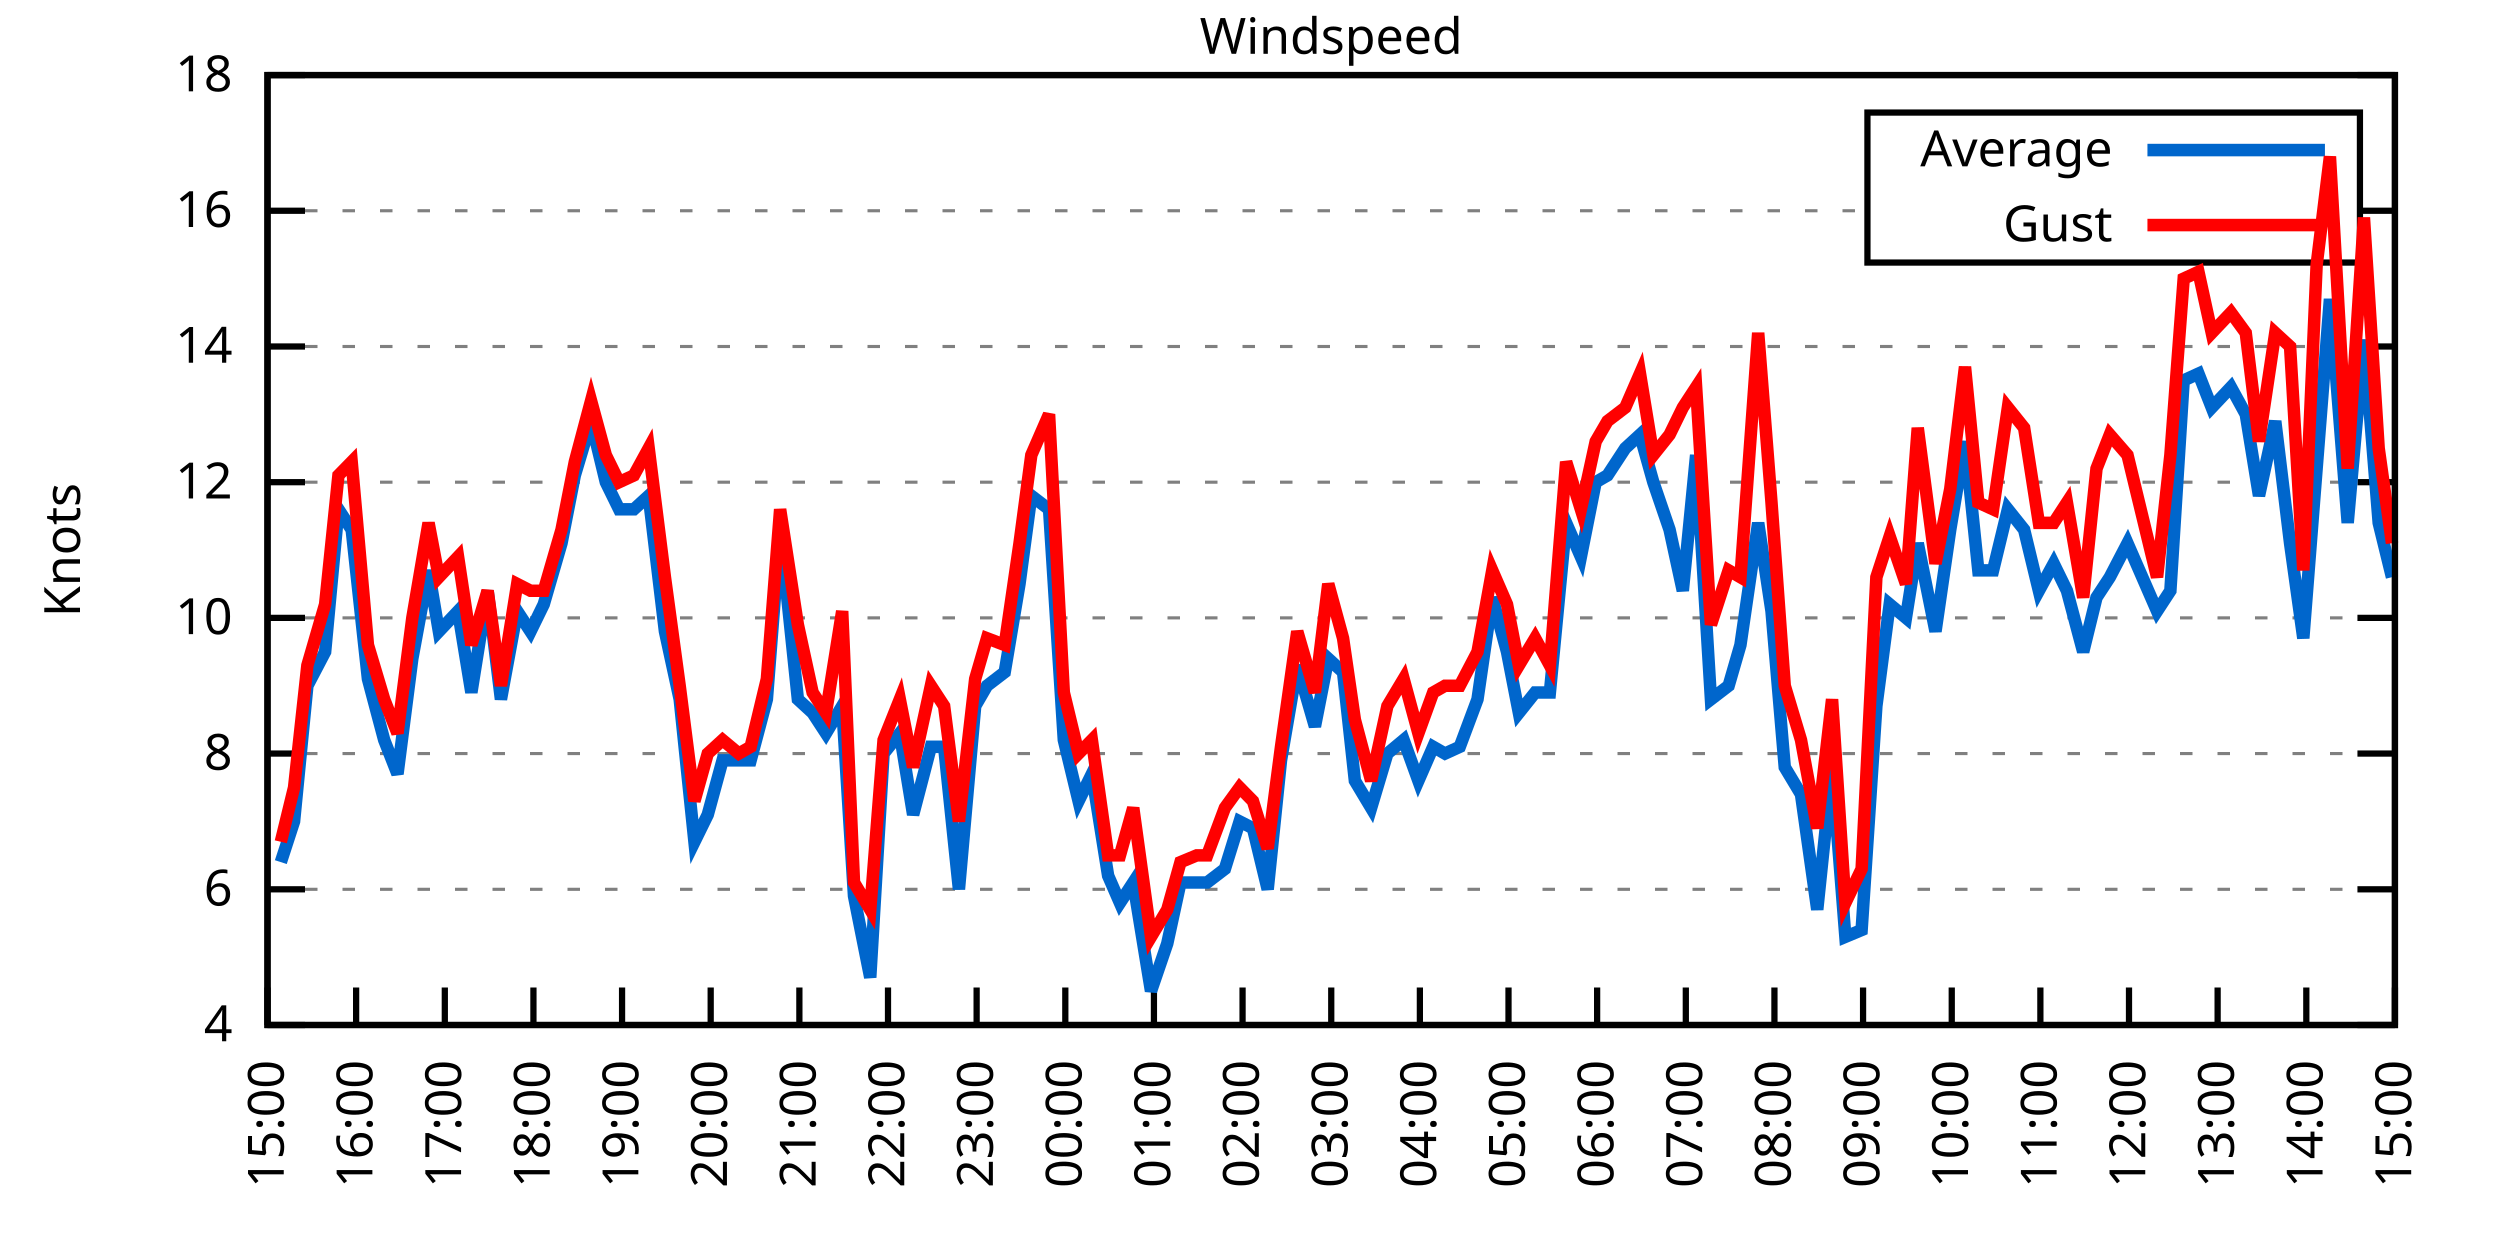
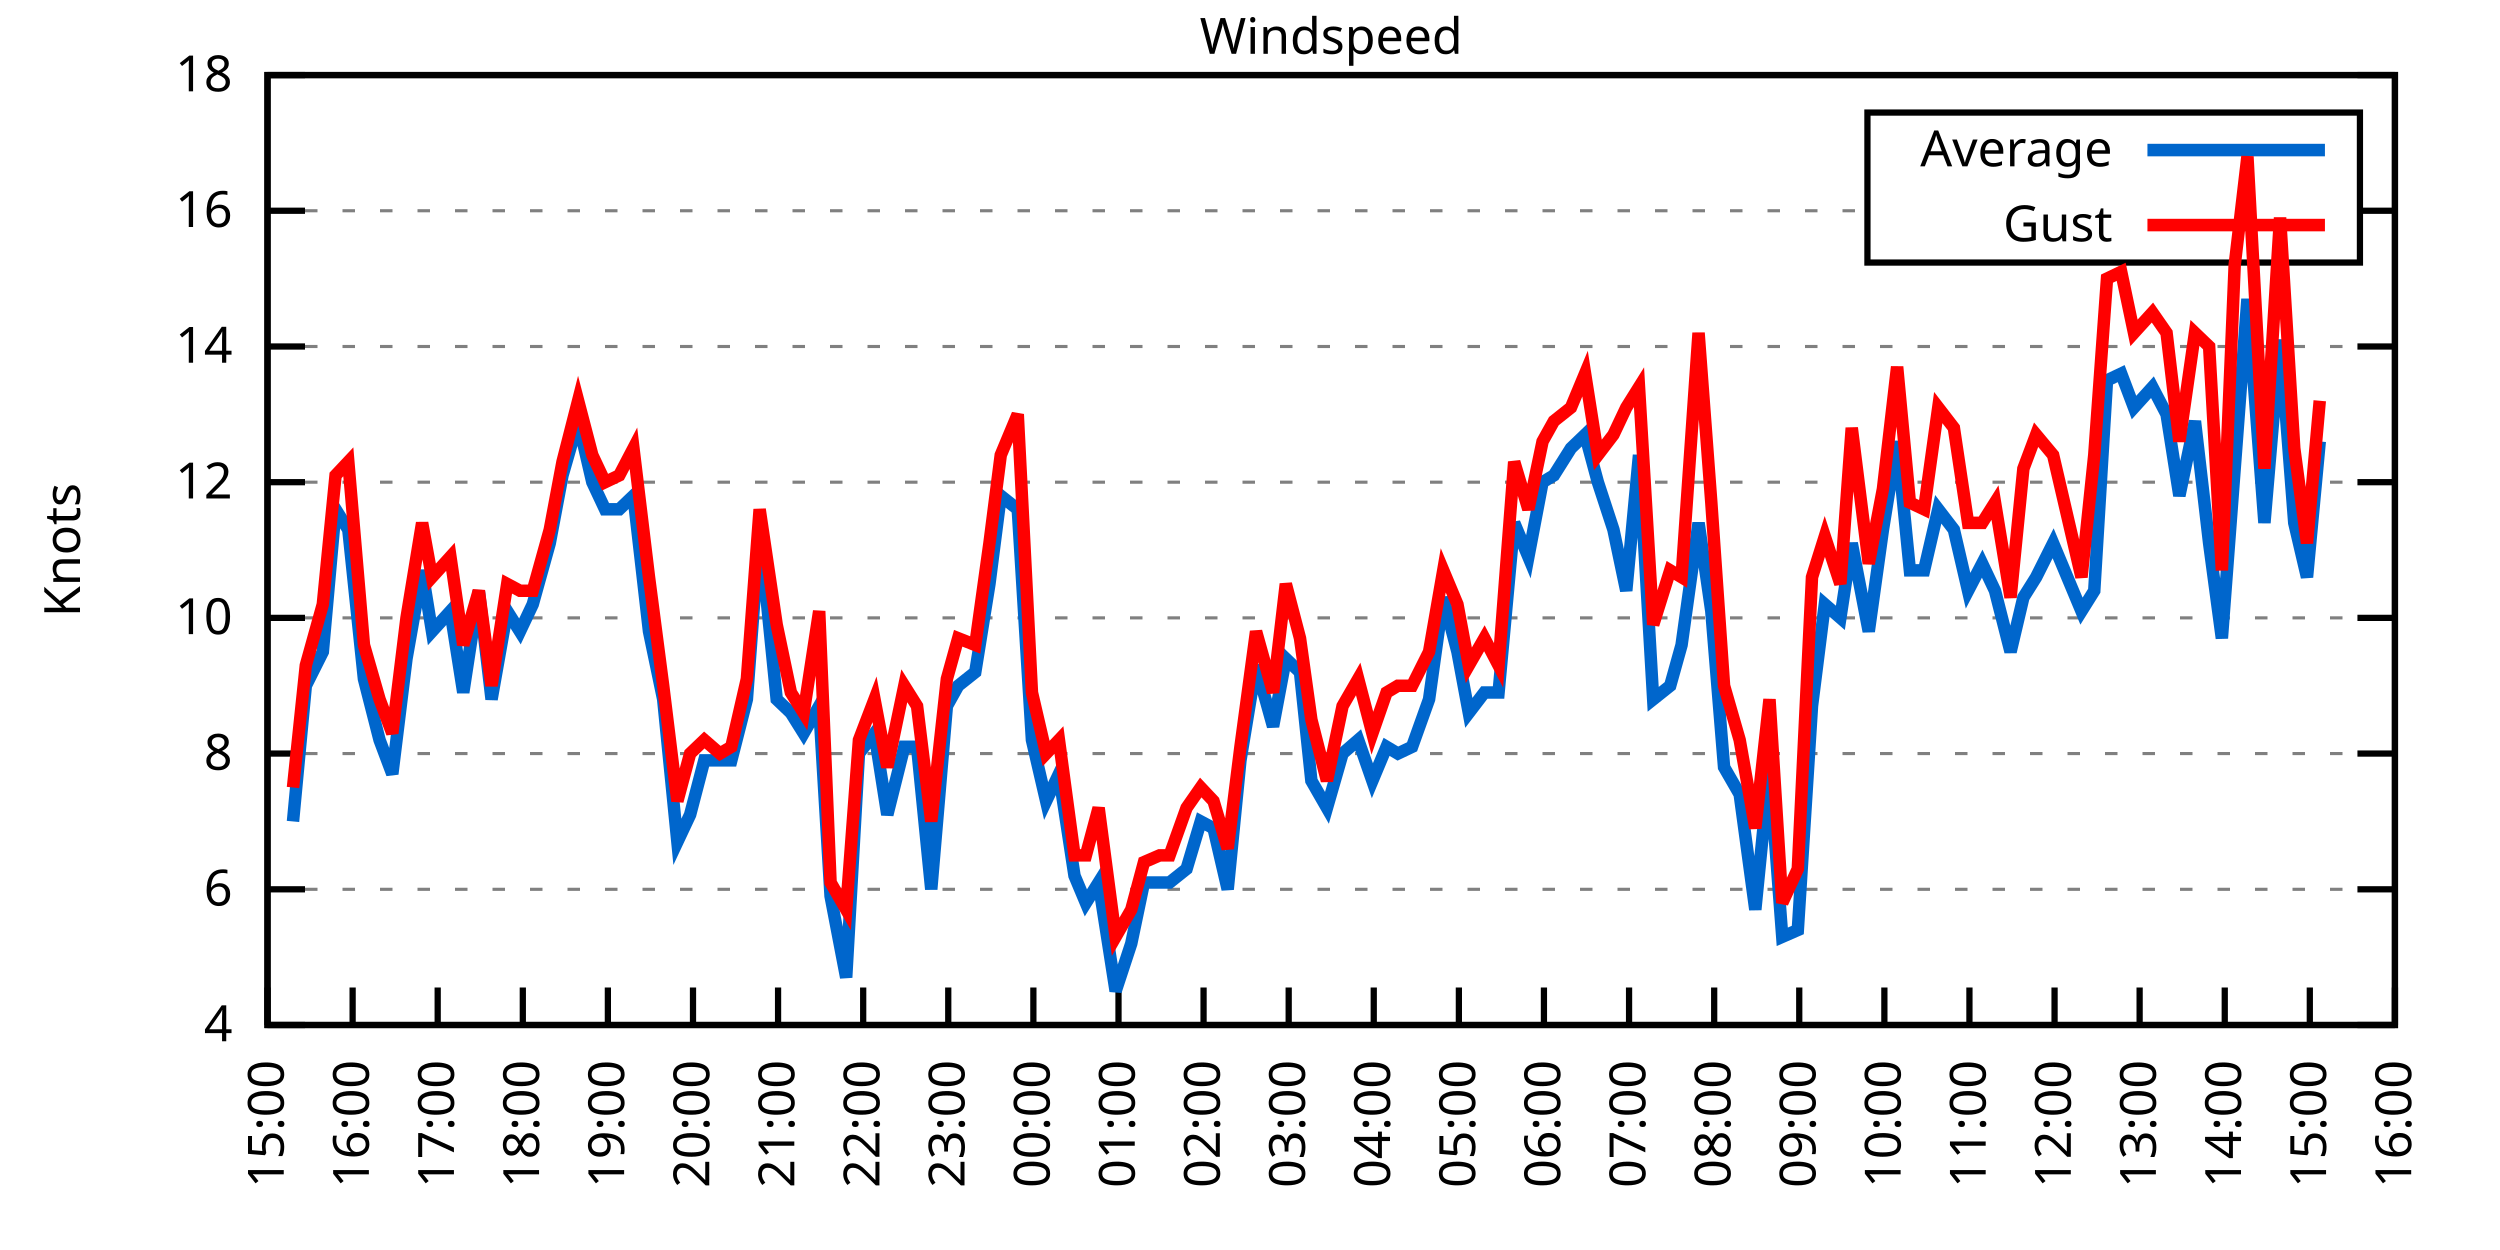
<svg xmlns="http://www.w3.org/2000/svg" xmlns:xlink="http://www.w3.org/1999/xlink" width="400" height="200" viewBox="0 0 400 200">
  <g id="gnuplot_canvas">
    <rect x="0" y="0" width="400" height="200" fill="none" />
    <defs>
      <circle id="gpDot" r="0.5" stroke-width="0.5" stroke="currentColor" />
      <path id="gpPt0" stroke-width="0.333" stroke="currentColor" d="M-1,0 h2 M0,-1 v2" />
      <path id="gpPt1" stroke-width="0.333" stroke="currentColor" d="M-1,-1 L1,1 M1,-1 L-1,1" />
      <path id="gpPt2" stroke-width="0.333" stroke="currentColor" d="M-1,0 L1,0 M0,-1 L0,1 M-1,-1 L1,1 M-1,1 L1,-1" />
      <rect id="gpPt3" stroke-width="0.333" stroke="currentColor" x="-1" y="-1" width="2" height="2" />
      <rect id="gpPt4" stroke-width="0.333" stroke="currentColor" fill="currentColor" x="-1" y="-1" width="2" height="2" />
      <circle id="gpPt5" stroke-width="0.333" stroke="currentColor" cx="0" cy="0" r="1" />
      <use xlink:href="#gpPt5" id="gpPt6" fill="currentColor" stroke="none" />
      <path id="gpPt7" stroke-width="0.333" stroke="currentColor" d="M0,-1.33 L-1.33,0.67 L1.33,0.67 z" />
      <use xlink:href="#gpPt7" id="gpPt8" fill="currentColor" stroke="none" />
      <use xlink:href="#gpPt7" id="gpPt9" stroke="currentColor" transform="rotate(180)" />
      <use xlink:href="#gpPt9" id="gpPt10" fill="currentColor" stroke="none" />
      <use xlink:href="#gpPt3" id="gpPt11" stroke="currentColor" transform="rotate(45)" />
      <use xlink:href="#gpPt11" id="gpPt12" fill="currentColor" stroke="none" />
      <path id="gpPt13" stroke-width="0.333" stroke="currentColor" d="M0,1.330 L1.265,0.411 L0.782,-1.067 L-0.782,-1.076 L-1.265,0.411 z" />
      <use xlink:href="#gpPt13" id="gpPt14" fill="currentColor" stroke="none" />
      <filter id="textbox" filterUnits="objectBoundingBox" x="0" y="0" height="1" width="1">
        <feFlood flood-color="white" flood-opacity="1" result="bgnd" />
        <feComposite in="SourceGraphic" in2="bgnd" operator="atop" />
      </filter>
      <filter id="greybox" filterUnits="objectBoundingBox" x="0" y="0" height="1" width="1">
        <feFlood flood-color="lightgrey" flood-opacity="1" result="grey" />
        <feComposite in="SourceGraphic" in2="grey" operator="atop" />
      </filter>
    </defs>
    <g fill="none" color="white" stroke="currentColor" stroke-width="1.00" stroke-linecap="butt" stroke-linejoin="miter">
</g>
    <g fill="none" color="black" stroke="currentColor" stroke-width="1.00" stroke-linecap="butt" stroke-linejoin="miter">
      <g stroke="none" shape-rendering="crispEdges">
        <polygon fill="rgb(255, 255, 255)" points="42.80,164.00 383.18,164.00 383.18,12.02 42.80,12.02 " />
      </g>
    </g>
    <g fill="none" color="black" stroke="currentColor" stroke-width="1.00" stroke-linecap="butt" stroke-linejoin="miter">
</g>
    <g fill="none" color="black" stroke="black" stroke-width="0.50" stroke-linecap="butt" stroke-linejoin="miter">
</g>
    <g fill="none" color="gray" stroke="currentColor" stroke-width="0.50" stroke-linecap="butt" stroke-linejoin="miter">
      <path stroke="gray" stroke-dasharray="2,4" class="gridline" d="M42.80,164.00 L383.19,164.00  " />
    </g>
    <g fill="none" color="gray" stroke="gray" stroke-width="1.00" stroke-linecap="butt" stroke-linejoin="miter">
</g>
    <g fill="none" color="black" stroke="currentColor" stroke-width="1.00" stroke-linecap="butt" stroke-linejoin="miter">
      <path stroke="black" d="M42.80,164.00 L48.80,164.00 M383.19,164.00 L377.19,164.00  " />
      <g transform="translate(37.20,166.60)" stroke="none" fill="black" font-family="Sans" font-size="8.00" text-anchor="end">
        <text>
          <tspan font-family="Sans"> 4</tspan>
        </text>
      </g>
    </g>
    <g fill="none" color="black" stroke="currentColor" stroke-width="1.00" stroke-linecap="butt" stroke-linejoin="miter">
</g>
    <g fill="none" color="black" stroke="black" stroke-width="0.50" stroke-linecap="butt" stroke-linejoin="miter">
</g>
    <g fill="none" color="gray" stroke="currentColor" stroke-width="0.50" stroke-linecap="butt" stroke-linejoin="miter">
      <path stroke="gray" stroke-dasharray="2,4" class="gridline" d="M42.80,142.29 L383.19,142.29  " />
    </g>
    <g fill="none" color="gray" stroke="gray" stroke-width="1.00" stroke-linecap="butt" stroke-linejoin="miter">
</g>
    <g fill="none" color="black" stroke="currentColor" stroke-width="1.00" stroke-linecap="butt" stroke-linejoin="miter">
      <path stroke="black" d="M42.80,142.29 L48.80,142.29 M383.19,142.29 L377.19,142.29  " />
      <g transform="translate(37.20,144.89)" stroke="none" fill="black" font-family="Sans" font-size="8.00" text-anchor="end">
        <text>
          <tspan font-family="Sans"> 6</tspan>
        </text>
      </g>
    </g>
    <g fill="none" color="black" stroke="currentColor" stroke-width="1.00" stroke-linecap="butt" stroke-linejoin="miter">
</g>
    <g fill="none" color="black" stroke="black" stroke-width="0.50" stroke-linecap="butt" stroke-linejoin="miter">
</g>
    <g fill="none" color="gray" stroke="currentColor" stroke-width="0.50" stroke-linecap="butt" stroke-linejoin="miter">
      <path stroke="gray" stroke-dasharray="2,4" class="gridline" d="M42.80,120.57 L383.19,120.57  " />
    </g>
    <g fill="none" color="gray" stroke="gray" stroke-width="1.00" stroke-linecap="butt" stroke-linejoin="miter">
</g>
    <g fill="none" color="black" stroke="currentColor" stroke-width="1.00" stroke-linecap="butt" stroke-linejoin="miter">
      <path stroke="black" d="M42.80,120.57 L48.80,120.57 M383.19,120.57 L377.19,120.57  " />
      <g transform="translate(37.20,123.17)" stroke="none" fill="black" font-family="Sans" font-size="8.00" text-anchor="end">
        <text>
          <tspan font-family="Sans"> 8</tspan>
        </text>
      </g>
    </g>
    <g fill="none" color="black" stroke="currentColor" stroke-width="1.00" stroke-linecap="butt" stroke-linejoin="miter">
</g>
    <g fill="none" color="black" stroke="black" stroke-width="0.50" stroke-linecap="butt" stroke-linejoin="miter">
</g>
    <g fill="none" color="gray" stroke="currentColor" stroke-width="0.50" stroke-linecap="butt" stroke-linejoin="miter">
      <path stroke="gray" stroke-dasharray="2,4" class="gridline" d="M42.80,98.86 L383.19,98.86  " />
    </g>
    <g fill="none" color="gray" stroke="gray" stroke-width="1.00" stroke-linecap="butt" stroke-linejoin="miter">
</g>
    <g fill="none" color="black" stroke="currentColor" stroke-width="1.00" stroke-linecap="butt" stroke-linejoin="miter">
      <path stroke="black" d="M42.80,98.86 L48.80,98.86 M383.19,98.86 L377.19,98.86  " />
      <g transform="translate(37.20,101.46)" stroke="none" fill="black" font-family="Sans" font-size="8.00" text-anchor="end">
        <text>
          <tspan font-family="Sans"> 10</tspan>
        </text>
      </g>
    </g>
    <g fill="none" color="black" stroke="currentColor" stroke-width="1.00" stroke-linecap="butt" stroke-linejoin="miter">
</g>
    <g fill="none" color="black" stroke="black" stroke-width="0.50" stroke-linecap="butt" stroke-linejoin="miter">
</g>
    <g fill="none" color="gray" stroke="currentColor" stroke-width="0.50" stroke-linecap="butt" stroke-linejoin="miter">
      <path stroke="gray" stroke-dasharray="2,4" class="gridline" d="M42.80,77.15 L383.19,77.15  " />
    </g>
    <g fill="none" color="gray" stroke="gray" stroke-width="1.00" stroke-linecap="butt" stroke-linejoin="miter">
</g>
    <g fill="none" color="black" stroke="currentColor" stroke-width="1.00" stroke-linecap="butt" stroke-linejoin="miter">
      <path stroke="black" d="M42.80,77.15 L48.80,77.15 M383.19,77.15 L377.19,77.15  " />
      <g transform="translate(37.20,79.75)" stroke="none" fill="black" font-family="Sans" font-size="8.00" text-anchor="end">
        <text>
          <tspan font-family="Sans"> 12</tspan>
        </text>
      </g>
    </g>
    <g fill="none" color="black" stroke="currentColor" stroke-width="1.00" stroke-linecap="butt" stroke-linejoin="miter">
</g>
    <g fill="none" color="black" stroke="black" stroke-width="0.50" stroke-linecap="butt" stroke-linejoin="miter">
</g>
    <g fill="none" color="gray" stroke="currentColor" stroke-width="0.50" stroke-linecap="butt" stroke-linejoin="miter">
      <path stroke="gray" stroke-dasharray="2,4" class="gridline" d="M42.80,55.44 L383.19,55.44  " />
    </g>
    <g fill="none" color="gray" stroke="gray" stroke-width="1.00" stroke-linecap="butt" stroke-linejoin="miter">
</g>
    <g fill="none" color="black" stroke="currentColor" stroke-width="1.00" stroke-linecap="butt" stroke-linejoin="miter">
      <path stroke="black" d="M42.80,55.44 L48.80,55.44 M383.19,55.44 L377.19,55.44  " />
      <g transform="translate(37.20,58.04)" stroke="none" fill="black" font-family="Sans" font-size="8.00" text-anchor="end">
        <text>
          <tspan font-family="Sans"> 14</tspan>
        </text>
      </g>
    </g>
    <g fill="none" color="black" stroke="currentColor" stroke-width="1.00" stroke-linecap="butt" stroke-linejoin="miter">
</g>
    <g fill="none" color="black" stroke="black" stroke-width="0.50" stroke-linecap="butt" stroke-linejoin="miter">
</g>
    <g fill="none" color="gray" stroke="currentColor" stroke-width="0.50" stroke-linecap="butt" stroke-linejoin="miter">
      <path stroke="gray" stroke-dasharray="2,4" class="gridline" d="M42.80,33.72 L298.79,33.72 M377.59,33.72 L383.19,33.72  " />
    </g>
    <g fill="none" color="gray" stroke="gray" stroke-width="1.00" stroke-linecap="butt" stroke-linejoin="miter">
</g>
    <g fill="none" color="black" stroke="currentColor" stroke-width="1.00" stroke-linecap="butt" stroke-linejoin="miter">
      <path stroke="black" d="M42.80,33.72 L48.80,33.72 M383.19,33.72 L377.19,33.72  " />
      <g transform="translate(37.20,36.32)" stroke="none" fill="black" font-family="Sans" font-size="8.00" text-anchor="end">
        <text>
          <tspan font-family="Sans"> 16</tspan>
        </text>
      </g>
    </g>
    <g fill="none" color="black" stroke="currentColor" stroke-width="1.00" stroke-linecap="butt" stroke-linejoin="miter">
</g>
    <g fill="none" color="black" stroke="black" stroke-width="0.50" stroke-linecap="butt" stroke-linejoin="miter">
</g>
    <g fill="none" color="gray" stroke="currentColor" stroke-width="0.50" stroke-linecap="butt" stroke-linejoin="miter">
      <path stroke="gray" stroke-dasharray="2,4" class="gridline" d="M42.80,12.01 L383.19,12.01  " />
    </g>
    <g fill="none" color="gray" stroke="gray" stroke-width="1.00" stroke-linecap="butt" stroke-linejoin="miter">
</g>
    <g fill="none" color="black" stroke="currentColor" stroke-width="1.00" stroke-linecap="butt" stroke-linejoin="miter">
      <path stroke="black" d="M42.80,12.01 L48.80,12.01 M383.19,12.01 L377.19,12.01  " />
      <g transform="translate(37.20,14.61)" stroke="none" fill="black" font-family="Sans" font-size="8.00" text-anchor="end">
        <text>
          <tspan font-family="Sans"> 18</tspan>
        </text>
      </g>
    </g>
    <g fill="none" color="black" stroke="currentColor" stroke-width="1.00" stroke-linecap="butt" stroke-linejoin="miter">
      <path stroke="black" d="M42.80,164.00 L42.80,158.00  " />
      <g transform="translate(45.40,169.60) rotate(270.00)" stroke="none" fill="black" font-family="Sans" font-size="8.00" text-anchor="end">
        <text>
          <tspan font-family="Sans">15:00</tspan>
        </text>
      </g>
    </g>
    <g fill="none" color="black" stroke="currentColor" stroke-width="1.00" stroke-linecap="butt" stroke-linejoin="miter">
-       <path stroke="black" d="M56.98,164.00 L56.98,158.00  " />
-       <g transform="translate(59.58,169.60) rotate(270.00)" stroke="none" fill="black" font-family="Sans" font-size="8.00" text-anchor="end">
+       <path stroke="black" d="M56.42,164.00 L56.42,158.00  " />
+       <g transform="translate(59.02,169.60) rotate(270.00)" stroke="none" fill="black" font-family="Sans" font-size="8.00" text-anchor="end">
        <text>
          <tspan font-family="Sans">16:00</tspan>
        </text>
      </g>
    </g>
    <g fill="none" color="black" stroke="currentColor" stroke-width="1.00" stroke-linecap="butt" stroke-linejoin="miter">
-       <path stroke="black" d="M71.17,164.00 L71.17,158.00  " />
-       <g transform="translate(73.77,169.60) rotate(270.00)" stroke="none" fill="black" font-family="Sans" font-size="8.00" text-anchor="end">
+       <path stroke="black" d="M70.03,164.00 L70.03,158.00  " />
+       <g transform="translate(72.63,169.60) rotate(270.00)" stroke="none" fill="black" font-family="Sans" font-size="8.00" text-anchor="end">
        <text>
          <tspan font-family="Sans">17:00</tspan>
        </text>
      </g>
    </g>
    <g fill="none" color="black" stroke="currentColor" stroke-width="1.00" stroke-linecap="butt" stroke-linejoin="miter">
-       <path stroke="black" d="M85.35,164.00 L85.35,158.00  " />
-       <g transform="translate(87.95,169.60) rotate(270.00)" stroke="none" fill="black" font-family="Sans" font-size="8.00" text-anchor="end">
+       <path stroke="black" d="M83.65,164.00 L83.65,158.00  " />
+       <g transform="translate(86.25,169.60) rotate(270.00)" stroke="none" fill="black" font-family="Sans" font-size="8.00" text-anchor="end">
        <text>
          <tspan font-family="Sans">18:00</tspan>
        </text>
      </g>
    </g>
    <g fill="none" color="black" stroke="currentColor" stroke-width="1.00" stroke-linecap="butt" stroke-linejoin="miter">
-       <path stroke="black" d="M99.53,164.00 L99.53,158.00  " />
-       <g transform="translate(102.13,169.60) rotate(270.00)" stroke="none" fill="black" font-family="Sans" font-size="8.00" text-anchor="end">
+       <path stroke="black" d="M97.26,164.00 L97.26,158.00  " />
+       <g transform="translate(99.86,169.60) rotate(270.00)" stroke="none" fill="black" font-family="Sans" font-size="8.00" text-anchor="end">
        <text>
          <tspan font-family="Sans">19:00</tspan>
        </text>
      </g>
    </g>
    <g fill="none" color="black" stroke="currentColor" stroke-width="1.00" stroke-linecap="butt" stroke-linejoin="miter">
-       <path stroke="black" d="M113.71,164.00 L113.71,158.00  " />
-       <g transform="translate(116.31,169.60) rotate(270.00)" stroke="none" fill="black" font-family="Sans" font-size="8.00" text-anchor="end">
+       <path stroke="black" d="M110.88,164.00 L110.88,158.00  " />
+       <g transform="translate(113.48,169.60) rotate(270.00)" stroke="none" fill="black" font-family="Sans" font-size="8.00" text-anchor="end">
        <text>
          <tspan font-family="Sans">20:00</tspan>
        </text>
      </g>
    </g>
    <g fill="none" color="black" stroke="currentColor" stroke-width="1.00" stroke-linecap="butt" stroke-linejoin="miter">
-       <path stroke="black" d="M127.90,164.00 L127.90,158.00  " />
-       <g transform="translate(130.50,169.60) rotate(270.00)" stroke="none" fill="black" font-family="Sans" font-size="8.00" text-anchor="end">
+       <path stroke="black" d="M124.49,164.00 L124.49,158.00  " />
+       <g transform="translate(127.09,169.60) rotate(270.00)" stroke="none" fill="black" font-family="Sans" font-size="8.00" text-anchor="end">
        <text>
          <tspan font-family="Sans">21:00</tspan>
        </text>
      </g>
    </g>
    <g fill="none" color="black" stroke="currentColor" stroke-width="1.00" stroke-linecap="butt" stroke-linejoin="miter">
-       <path stroke="black" d="M142.08,164.00 L142.08,158.00  " />
-       <g transform="translate(144.68,169.60) rotate(270.00)" stroke="none" fill="black" font-family="Sans" font-size="8.00" text-anchor="end">
+       <path stroke="black" d="M138.11,164.00 L138.11,158.00  " />
+       <g transform="translate(140.71,169.60) rotate(270.00)" stroke="none" fill="black" font-family="Sans" font-size="8.00" text-anchor="end">
        <text>
          <tspan font-family="Sans">22:00</tspan>
        </text>
      </g>
    </g>
    <g fill="none" color="black" stroke="currentColor" stroke-width="1.00" stroke-linecap="butt" stroke-linejoin="miter">
-       <path stroke="black" d="M156.26,164.00 L156.26,158.00  " />
-       <g transform="translate(158.86,169.60) rotate(270.00)" stroke="none" fill="black" font-family="Sans" font-size="8.00" text-anchor="end">
+       <path stroke="black" d="M151.72,164.00 L151.72,158.00  " />
+       <g transform="translate(154.32,169.60) rotate(270.00)" stroke="none" fill="black" font-family="Sans" font-size="8.00" text-anchor="end">
        <text>
          <tspan font-family="Sans">23:00</tspan>
        </text>
      </g>
    </g>
    <g fill="none" color="black" stroke="currentColor" stroke-width="1.00" stroke-linecap="butt" stroke-linejoin="miter">
-       <path stroke="black" d="M170.45,164.00 L170.45,158.00  " />
-       <g transform="translate(173.05,169.60) rotate(270.00)" stroke="none" fill="black" font-family="Sans" font-size="8.00" text-anchor="end">
+       <path stroke="black" d="M165.34,164.00 L165.34,158.00  " />
+       <g transform="translate(167.94,169.60) rotate(270.00)" stroke="none" fill="black" font-family="Sans" font-size="8.00" text-anchor="end">
        <text>
          <tspan font-family="Sans">00:00</tspan>
        </text>
      </g>
    </g>
    <g fill="none" color="black" stroke="currentColor" stroke-width="1.00" stroke-linecap="butt" stroke-linejoin="miter">
-       <path stroke="black" d="M184.63,164.00 L184.63,158.00  " />
-       <g transform="translate(187.23,169.60) rotate(270.00)" stroke="none" fill="black" font-family="Sans" font-size="8.00" text-anchor="end">
+       <path stroke="black" d="M178.96,164.00 L178.96,158.00  " />
+       <g transform="translate(181.56,169.60) rotate(270.00)" stroke="none" fill="black" font-family="Sans" font-size="8.00" text-anchor="end">
        <text>
          <tspan font-family="Sans">01:00</tspan>
        </text>
      </g>
    </g>
    <g fill="none" color="black" stroke="currentColor" stroke-width="1.00" stroke-linecap="butt" stroke-linejoin="miter">
-       <path stroke="black" d="M198.81,164.00 L198.81,158.00  " />
-       <g transform="translate(201.41,169.60) rotate(270.00)" stroke="none" fill="black" font-family="Sans" font-size="8.00" text-anchor="end">
+       <path stroke="black" d="M192.57,164.00 L192.57,158.00  " />
+       <g transform="translate(195.17,169.60) rotate(270.00)" stroke="none" fill="black" font-family="Sans" font-size="8.00" text-anchor="end">
        <text>
          <tspan font-family="Sans">02:00</tspan>
        </text>
      </g>
    </g>
    <g fill="none" color="black" stroke="currentColor" stroke-width="1.00" stroke-linecap="butt" stroke-linejoin="miter">
-       <path stroke="black" d="M213.00,164.00 L213.00,158.00  " />
-       <g transform="translate(215.60,169.60) rotate(270.00)" stroke="none" fill="black" font-family="Sans" font-size="8.00" text-anchor="end">
+       <path stroke="black" d="M206.19,164.00 L206.19,158.00  " />
+       <g transform="translate(208.79,169.60) rotate(270.00)" stroke="none" fill="black" font-family="Sans" font-size="8.00" text-anchor="end">
        <text>
          <tspan font-family="Sans">03:00</tspan>
        </text>
      </g>
    </g>
    <g fill="none" color="black" stroke="currentColor" stroke-width="1.00" stroke-linecap="butt" stroke-linejoin="miter">
-       <path stroke="black" d="M227.18,164.00 L227.18,158.00  " />
-       <g transform="translate(229.78,169.60) rotate(270.00)" stroke="none" fill="black" font-family="Sans" font-size="8.00" text-anchor="end">
+       <path stroke="black" d="M219.80,164.00 L219.80,158.00  " />
+       <g transform="translate(222.40,169.60) rotate(270.00)" stroke="none" fill="black" font-family="Sans" font-size="8.00" text-anchor="end">
        <text>
          <tspan font-family="Sans">04:00</tspan>
        </text>
      </g>
    </g>
    <g fill="none" color="black" stroke="currentColor" stroke-width="1.00" stroke-linecap="butt" stroke-linejoin="miter">
-       <path stroke="black" d="M241.36,164.00 L241.36,158.00  " />
-       <g transform="translate(243.96,169.60) rotate(270.00)" stroke="none" fill="black" font-family="Sans" font-size="8.00" text-anchor="end">
+       <path stroke="black" d="M233.42,164.00 L233.42,158.00  " />
+       <g transform="translate(236.02,169.60) rotate(270.00)" stroke="none" fill="black" font-family="Sans" font-size="8.00" text-anchor="end">
        <text>
          <tspan font-family="Sans">05:00</tspan>
        </text>
      </g>
    </g>
    <g fill="none" color="black" stroke="currentColor" stroke-width="1.00" stroke-linecap="butt" stroke-linejoin="miter">
-       <path stroke="black" d="M255.54,164.00 L255.54,158.00  " />
-       <g transform="translate(258.14,169.60) rotate(270.00)" stroke="none" fill="black" font-family="Sans" font-size="8.00" text-anchor="end">
+       <path stroke="black" d="M247.03,164.00 L247.03,158.00  " />
+       <g transform="translate(249.63,169.60) rotate(270.00)" stroke="none" fill="black" font-family="Sans" font-size="8.00" text-anchor="end">
        <text>
          <tspan font-family="Sans">06:00</tspan>
        </text>
      </g>
    </g>
    <g fill="none" color="black" stroke="currentColor" stroke-width="1.00" stroke-linecap="butt" stroke-linejoin="miter">
-       <path stroke="black" d="M269.73,164.00 L269.73,158.00  " />
-       <g transform="translate(272.33,169.60) rotate(270.00)" stroke="none" fill="black" font-family="Sans" font-size="8.00" text-anchor="end">
+       <path stroke="black" d="M260.65,164.00 L260.65,158.00  " />
+       <g transform="translate(263.25,169.60) rotate(270.00)" stroke="none" fill="black" font-family="Sans" font-size="8.00" text-anchor="end">
        <text>
          <tspan font-family="Sans">07:00</tspan>
        </text>
      </g>
    </g>
    <g fill="none" color="black" stroke="currentColor" stroke-width="1.00" stroke-linecap="butt" stroke-linejoin="miter">
-       <path stroke="black" d="M283.91,164.00 L283.91,158.00  " />
-       <g transform="translate(286.51,169.60) rotate(270.00)" stroke="none" fill="black" font-family="Sans" font-size="8.00" text-anchor="end">
+       <path stroke="black" d="M274.27,164.00 L274.27,158.00  " />
+       <g transform="translate(276.87,169.60) rotate(270.00)" stroke="none" fill="black" font-family="Sans" font-size="8.00" text-anchor="end">
        <text>
          <tspan font-family="Sans">08:00</tspan>
        </text>
      </g>
    </g>
    <g fill="none" color="black" stroke="currentColor" stroke-width="1.00" stroke-linecap="butt" stroke-linejoin="miter">
-       <path stroke="black" d="M298.09,164.00 L298.09,158.00  " />
-       <g transform="translate(300.69,169.60) rotate(270.00)" stroke="none" fill="black" font-family="Sans" font-size="8.00" text-anchor="end">
+       <path stroke="black" d="M287.88,164.00 L287.88,158.00  " />
+       <g transform="translate(290.48,169.60) rotate(270.00)" stroke="none" fill="black" font-family="Sans" font-size="8.00" text-anchor="end">
        <text>
          <tspan font-family="Sans">09:00</tspan>
        </text>
      </g>
    </g>
    <g fill="none" color="black" stroke="currentColor" stroke-width="1.00" stroke-linecap="butt" stroke-linejoin="miter">
-       <path stroke="black" d="M312.28,164.00 L312.28,158.00  " />
-       <g transform="translate(314.88,169.60) rotate(270.00)" stroke="none" fill="black" font-family="Sans" font-size="8.00" text-anchor="end">
+       <path stroke="black" d="M301.50,164.00 L301.50,158.00  " />
+       <g transform="translate(304.10,169.60) rotate(270.00)" stroke="none" fill="black" font-family="Sans" font-size="8.00" text-anchor="end">
        <text>
          <tspan font-family="Sans">10:00</tspan>
        </text>
      </g>
    </g>
    <g fill="none" color="black" stroke="currentColor" stroke-width="1.00" stroke-linecap="butt" stroke-linejoin="miter">
-       <path stroke="black" d="M326.46,164.00 L326.46,158.00  " />
-       <g transform="translate(329.06,169.60) rotate(270.00)" stroke="none" fill="black" font-family="Sans" font-size="8.00" text-anchor="end">
+       <path stroke="black" d="M315.11,164.00 L315.11,158.00  " />
+       <g transform="translate(317.71,169.60) rotate(270.00)" stroke="none" fill="black" font-family="Sans" font-size="8.00" text-anchor="end">
        <text>
          <tspan font-family="Sans">11:00</tspan>
        </text>
      </g>
    </g>
    <g fill="none" color="black" stroke="currentColor" stroke-width="1.00" stroke-linecap="butt" stroke-linejoin="miter">
-       <path stroke="black" d="M340.64,164.00 L340.64,158.00  " />
-       <g transform="translate(343.24,169.60) rotate(270.00)" stroke="none" fill="black" font-family="Sans" font-size="8.00" text-anchor="end">
+       <path stroke="black" d="M328.73,164.00 L328.73,158.00  " />
+       <g transform="translate(331.33,169.60) rotate(270.00)" stroke="none" fill="black" font-family="Sans" font-size="8.00" text-anchor="end">
        <text>
          <tspan font-family="Sans">12:00</tspan>
        </text>
      </g>
    </g>
    <g fill="none" color="black" stroke="currentColor" stroke-width="1.00" stroke-linecap="butt" stroke-linejoin="miter">
-       <path stroke="black" d="M354.82,164.00 L354.82,158.00  " />
-       <g transform="translate(357.42,169.60) rotate(270.00)" stroke="none" fill="black" font-family="Sans" font-size="8.00" text-anchor="end">
+       <path stroke="black" d="M342.34,164.00 L342.34,158.00  " />
+       <g transform="translate(344.94,169.60) rotate(270.00)" stroke="none" fill="black" font-family="Sans" font-size="8.00" text-anchor="end">
        <text>
          <tspan font-family="Sans">13:00</tspan>
        </text>
      </g>
    </g>
    <g fill="none" color="black" stroke="currentColor" stroke-width="1.00" stroke-linecap="butt" stroke-linejoin="miter">
-       <path stroke="black" d="M369.01,164.00 L369.01,158.00  " />
-       <g transform="translate(371.61,169.60) rotate(270.00)" stroke="none" fill="black" font-family="Sans" font-size="8.00" text-anchor="end">
+       <path stroke="black" d="M355.96,164.00 L355.96,158.00  " />
+       <g transform="translate(358.56,169.60) rotate(270.00)" stroke="none" fill="black" font-family="Sans" font-size="8.00" text-anchor="end">
        <text>
          <tspan font-family="Sans">14:00</tspan>
+         </text>
+       </g>
+     </g>
+     <g fill="none" color="black" stroke="currentColor" stroke-width="1.00" stroke-linecap="butt" stroke-linejoin="miter">
+       <path stroke="black" d="M369.57,164.00 L369.57,158.00  " />
+       <g transform="translate(372.17,169.60) rotate(270.00)" stroke="none" fill="black" font-family="Sans" font-size="8.00" text-anchor="end">
+         <text>
+           <tspan font-family="Sans">15:00</tspan>
        </text>
      </g>
    </g>
    <g fill="none" color="black" stroke="currentColor" stroke-width="1.00" stroke-linecap="butt" stroke-linejoin="miter">
      <path stroke="black" d="M383.19,164.00 L383.19,158.00  " />
      <g transform="translate(385.79,169.60) rotate(270.00)" stroke="none" fill="black" font-family="Sans" font-size="8.00" text-anchor="end">
        <text>
-           <tspan font-family="Sans">15:00</tspan>
+           <tspan font-family="Sans">16:00</tspan>
        </text>
      </g>
    </g>
    <g fill="none" color="black" stroke="currentColor" stroke-width="1.00" stroke-linecap="butt" stroke-linejoin="miter">
</g>
    <g fill="none" color="black" stroke="currentColor" stroke-width="1.00" stroke-linecap="butt" stroke-linejoin="miter">
      <path stroke="black" d="M42.80,12.01 L42.80,164.00 L383.19,164.00 L383.19,12.01 L42.80,12.01 Z  " />
    </g>
    <g fill="none" color="black" stroke="currentColor" stroke-width="1.00" stroke-linecap="butt" stroke-linejoin="miter">
</g>
    <g fill="none" color="black" stroke="currentColor" stroke-width="1.00" stroke-linecap="butt" stroke-linejoin="miter">
      <path stroke="black" d="M298.79,42.01 L298.79,18.01 L377.59,18.01 L377.59,42.01 L298.79,42.01 Z  " />
    </g>
    <g id="Windspeed_plot_1">
      <g fill="none" color="white" stroke="black" stroke-width="2.00" stroke-linecap="butt" stroke-linejoin="miter">
</g>
      <g fill="none" color="black" stroke="currentColor" stroke-width="2.00" stroke-linecap="butt" stroke-linejoin="miter">
        <g transform="translate(337.99,26.61)" stroke="none" fill="black" font-family="Sans" font-size="8.00" text-anchor="end">
          <text>
            <tspan font-family="Sans">Average</tspan>
          </text>
        </g>
      </g>
      <g fill="none" color="black" stroke="currentColor" stroke-width="2.00" stroke-linecap="butt" stroke-linejoin="miter">
-         <path stroke="rgb(  0, 102, 204)" d="M343.59,24.01 L371.99,24.01 M44.93,137.94 L47.05,131.43 L49.18,109.72 L52.02,104.29 L54.15,81.49 L56.27,84.75   L58.87,108.63 L61.47,118.40 L63.60,123.83 L65.97,105.38 L68.57,91.26 L70.22,101.03 L73.29,97.78 L75.42,110.80   L78.02,94.52 L80.15,111.89 L82.75,97.78 L84.88,101.03 L87.00,96.69 L89.84,86.92 L91.97,76.06 L94.57,67.38   L96.93,77.15 L99.06,81.49 L101.42,81.49 L103.79,79.32 L106.39,101.03 L108.75,111.89 L111.11,134.69 L113.24,130.35   L115.61,121.66 L118.21,121.66 L120.10,121.66 L122.70,111.89 L124.82,84.75 L127.66,111.89 L130.02,114.06 L132.15,117.32   L134.75,112.97 L136.64,143.37 L139.24,156.40 L141.37,120.57 L143.97,117.32 L146.10,130.35 L148.94,119.49 L151.06,119.49   L153.43,142.29 L156.03,112.97 L157.92,109.72 L160.75,107.55 L163.12,93.43 L165.01,79.32 L167.85,81.49 L170.21,118.40   L172.57,128.17 L174.70,123.83 L177.30,140.12 L179.19,144.46 L181.32,141.20 L184.16,158.57 L186.76,150.97 L188.88,141.20   L191.48,141.20 L193.14,141.20 L195.98,139.03 L198.34,131.43 L200.47,132.52 L202.83,142.29 L204.96,121.66 L207.56,106.46   L210.39,116.23 L212.52,105.38 L214.89,107.55 L216.78,124.92 L219.38,129.26 L221.98,120.57 L224.58,118.40 L226.94,124.92   L229.31,119.49 L231.20,120.57 L233.56,119.49 L236.40,111.89 L238.76,95.60 L241.12,104.29 L243.02,114.06 L245.62,110.80   L247.98,110.80 L250.58,83.66 L252.94,89.09 L255.31,77.15 L257.20,76.06 L260.04,71.72 L262.40,69.55 L264.53,77.15   L267.13,84.75 L269.25,94.52 L271.38,72.81 L273.75,111.89 L276.58,109.72 L278.47,103.20 L281.31,83.66 L283.44,97.78   L285.56,122.75 L288.16,127.09 L290.76,145.54 L293.13,122.75 L295.26,149.89 L297.86,148.80 L300.22,112.97 L302.35,96.69   L304.95,98.86 L306.84,86.92 L309.68,101.03 L312.04,84.75 L314.40,70.63 L316.53,91.26 L318.89,91.26 L321.26,81.49   L323.86,84.75 L326.22,94.52 L328.59,90.18 L330.71,94.52 L333.31,104.29 L335.44,95.60 L337.57,92.35 L340.40,86.92   L345.13,97.78 L347.26,94.52 L349.39,60.86 L351.75,59.78 L353.88,65.21 L356.95,61.95 L359.32,66.29 L361.44,79.32   L364.04,67.38 L366.41,86.92 L368.53,102.12 L370.66,74.98 L372.79,47.84 L375.63,83.66 L378.23,54.35 L380.59,83.66   L382.72,92.35  " />
+         <path stroke="rgb(  0, 102, 204)" d="M343.59,24.01 L371.99,24.01 M46.88,131.43 L48.93,109.72 L51.65,104.29 L53.69,81.49 L55.73,84.75 L58.23,108.63   L60.73,118.40 L62.77,123.83 L65.04,105.38 L67.54,91.26 L69.12,101.03 L72.07,97.78 L74.12,110.80 L76.61,94.52   L78.65,111.89 L81.15,97.78 L83.19,101.03 L85.24,96.69 L87.96,86.92 L90.00,76.06 L92.50,67.38 L94.77,77.15   L96.81,81.49 L99.08,81.49 L101.35,79.32 L103.84,101.03 L106.11,111.89 L108.38,134.69 L110.42,130.35 L112.69,121.66   L115.19,121.66 L117.01,121.66 L119.50,111.89 L121.54,84.75 L124.27,111.89 L126.54,114.06 L128.58,117.32 L131.07,112.97   L132.89,143.37 L135.39,156.40 L137.43,120.57 L139.92,117.32 L141.97,130.35 L144.69,119.49 L146.73,119.49 L149.00,142.29   L151.50,112.97 L153.31,109.72 L156.04,107.55 L158.31,93.43 L160.12,79.32 L162.84,81.49 L165.11,118.40 L167.38,128.17   L169.43,123.83 L171.92,140.12 L173.74,144.46 L175.78,141.20 L178.50,158.57 L181.00,150.97 L183.04,141.20 L185.54,141.20   L187.13,141.20 L189.85,139.03 L192.12,131.43 L194.16,132.52 L196.43,142.29 L198.47,121.66 L200.97,106.46 L203.69,116.23   L205.73,105.38 L208.00,107.55 L209.82,124.92 L212.31,129.26 L214.81,120.57 L217.31,118.40 L219.58,124.92 L221.85,119.49   L223.66,120.57 L225.93,119.49 L228.65,111.89 L230.92,95.60 L233.19,104.29 L235.01,114.06 L237.50,110.80 L239.77,110.80   L242.27,83.66 L244.54,89.09 L246.81,77.15 L248.62,76.06 L251.35,71.72 L253.61,69.55 L255.66,77.15 L258.15,84.75   L260.20,94.52 L262.24,72.81 L264.51,111.89 L267.23,109.72 L269.05,103.20 L271.77,83.66 L273.81,97.78 L275.85,122.75   L278.35,127.09 L280.85,145.54 L283.12,122.75 L285.16,149.89 L287.65,148.80 L289.92,112.97 L291.97,96.69 L294.46,98.86   L296.28,86.92 L299.00,101.03 L301.27,84.75 L303.54,70.63 L305.58,91.26 L307.85,91.26 L310.12,81.49 L312.62,84.75   L314.89,94.52 L317.15,90.18 L319.20,94.52 L321.69,104.29 L323.74,95.60 L325.78,92.35 L328.50,86.92 L333.04,97.78   L335.08,94.52 L337.12,60.86 L339.39,59.78 L341.44,65.21 L344.39,61.95 L346.65,66.29 L348.70,79.32 L351.19,67.38   L353.46,86.92 L355.50,102.12 L357.55,74.98 L359.59,47.84 L362.31,83.66 L364.81,54.35 L367.08,83.66 L369.12,92.35   L371.16,70.63  " />
      </g>
    </g>
    <g id="Windspeed_plot_2">
      <g fill="none" color="black" stroke="currentColor" stroke-width="2.00" stroke-linecap="butt" stroke-linejoin="miter">
        <g transform="translate(337.99,38.61)" stroke="none" fill="black" font-family="Sans" font-size="8.00" text-anchor="end">
          <text>
            <tspan font-family="Sans">Gust</tspan>
          </text>
        </g>
      </g>
      <g fill="none" color="black" stroke="currentColor" stroke-width="2.00" stroke-linecap="butt" stroke-linejoin="miter">
-         <path stroke="rgb(255,   0,   0)" d="M343.59,36.01 L371.99,36.01 M44.93,134.69 L47.05,126.00 L49.18,106.46 L52.02,96.69 L54.15,76.06 L56.27,73.89   L58.87,103.20 L61.47,111.89 L63.60,117.32 L65.97,98.86 L68.57,83.66 L70.22,92.35 L73.29,89.09 L75.42,103.20   L78.02,94.52 L80.15,109.72 L82.75,93.43 L84.88,94.52 L87.00,94.52 L89.84,84.75 L91.97,73.89 L94.57,64.12   L96.93,72.81 L99.06,77.15 L101.42,76.06 L103.79,71.72 L106.39,92.35 L108.75,109.72 L111.11,128.17 L113.24,120.57   L115.61,118.40 L118.21,120.57 L120.10,119.49 L122.70,108.63 L124.82,81.49 L127.66,99.95 L130.02,110.80 L132.15,114.06   L134.75,97.78 L136.64,141.20 L139.24,145.54 L141.37,118.40 L143.97,111.89 L146.10,122.75 L148.94,109.72 L151.06,112.97   L153.43,131.43 L156.03,108.63 L157.92,102.12 L160.75,103.20 L163.12,86.92 L165.01,72.81 L167.85,66.29 L170.21,110.80   L172.57,120.57 L174.70,118.40 L177.30,136.86 L179.19,136.86 L181.32,129.26 L184.16,149.89 L186.76,145.54 L188.88,137.94   L191.48,136.86 L193.14,136.86 L195.98,129.26 L198.34,126.00 L200.47,128.17 L202.83,135.77 L204.96,119.49 L207.56,101.03   L210.39,110.80 L212.52,93.43 L214.89,102.12 L216.78,115.15 L219.38,124.92 L221.98,112.97 L224.58,108.63 L226.94,117.32   L229.31,110.80 L231.20,109.72 L233.56,109.72 L236.40,104.29 L238.76,91.26 L241.12,96.69 L243.02,106.46 L245.62,102.12   L247.98,106.46 L250.58,73.89 L252.94,81.49 L255.31,70.63 L257.20,67.38 L260.04,65.21 L262.40,59.78 L264.53,72.81   L267.13,69.55 L269.25,65.21 L271.38,61.95 L273.75,99.95 L276.58,91.26 L278.47,92.35 L281.31,53.26 L283.44,80.41   L285.56,109.72 L288.16,118.40 L290.76,132.52 L293.13,111.89 L295.26,144.46 L297.86,139.03 L300.22,92.35 L302.35,85.83   L304.95,93.43 L306.84,68.46 L309.68,90.18 L312.04,78.23 L314.40,58.69 L316.53,80.41 L318.89,81.49 L321.26,65.21   L323.86,68.46 L326.22,83.66 L328.59,83.66 L330.71,80.41 L333.31,95.60 L335.44,74.98 L337.57,69.55 L340.40,72.81   L345.13,92.35 L347.26,72.81 L349.39,44.58 L351.75,43.49 L353.88,53.26 L356.95,50.01 L359.32,53.26 L361.44,70.63   L364.04,53.26 L366.41,55.44 L368.53,91.26 L370.66,42.41 L372.79,25.04 L375.63,74.98 L378.23,34.81 L380.59,71.72   L382.72,86.92  " />
+         <path stroke="rgb(255,   0,   0)" d="M343.59,36.01 L371.99,36.01 M46.88,126.00 L48.93,106.46 L51.65,96.69 L53.69,76.06 L55.73,73.89 L58.23,103.20   L60.73,111.89 L62.77,117.32 L65.04,98.86 L67.54,83.66 L69.12,92.35 L72.07,89.09 L74.12,103.20 L76.61,94.52   L78.65,109.72 L81.15,93.43 L83.19,94.52 L85.24,94.52 L87.96,84.75 L90.00,73.89 L92.50,64.12 L94.77,72.81   L96.81,77.15 L99.08,76.06 L101.35,71.72 L103.84,92.35 L106.11,109.72 L108.38,128.17 L110.42,120.57 L112.69,118.40   L115.19,120.57 L117.01,119.49 L119.50,108.63 L121.54,81.49 L124.27,99.95 L126.54,110.80 L128.58,114.06 L131.07,97.78   L132.89,141.20 L135.39,145.54 L137.43,118.40 L139.92,111.89 L141.97,122.75 L144.69,109.72 L146.73,112.97 L149.00,131.43   L151.50,108.63 L153.31,102.12 L156.04,103.20 L158.31,86.92 L160.12,72.81 L162.84,66.29 L165.11,110.80 L167.38,120.57   L169.43,118.40 L171.92,136.86 L173.74,136.86 L175.78,129.26 L178.50,149.89 L181.00,145.54 L183.04,137.94 L185.54,136.86   L187.13,136.86 L189.85,129.26 L192.12,126.00 L194.16,128.17 L196.43,135.77 L198.47,119.49 L200.97,101.03 L203.69,110.80   L205.73,93.43 L208.00,102.12 L209.82,115.15 L212.31,124.92 L214.81,112.97 L217.31,108.63 L219.58,117.32 L221.85,110.80   L223.66,109.72 L225.93,109.72 L228.65,104.29 L230.92,91.26 L233.19,96.69 L235.01,106.46 L237.50,102.12 L239.77,106.46   L242.27,73.89 L244.54,81.49 L246.81,70.63 L248.62,67.38 L251.35,65.21 L253.61,59.78 L255.66,72.81 L258.15,69.55   L260.20,65.21 L262.24,61.95 L264.51,99.95 L267.23,91.26 L269.05,92.35 L271.77,53.26 L273.81,80.41 L275.85,109.72   L278.35,118.40 L280.85,132.52 L283.12,111.89 L285.16,144.46 L287.65,139.03 L289.92,92.35 L291.97,85.83 L294.46,93.43   L296.28,68.46 L299.00,90.18 L301.27,78.23 L303.54,58.69 L305.58,80.41 L307.85,81.49 L310.12,65.21 L312.62,68.46   L314.89,83.66 L317.15,83.66 L319.20,80.41 L321.69,95.60 L323.74,74.98 L325.78,69.55 L328.50,72.81 L333.04,92.35   L335.08,72.81 L337.12,44.58 L339.39,43.49 L341.44,53.26 L344.39,50.01 L346.65,53.26 L348.70,70.63 L351.19,53.26   L353.46,55.44 L355.50,91.26 L357.55,42.41 L359.59,25.04 L362.31,74.98 L364.81,34.81 L367.08,71.72 L369.12,86.92   L371.16,64.12  " />
      </g>
    </g>
    <g fill="none" color="black" stroke="currentColor" stroke-width="2.00" stroke-linecap="butt" stroke-linejoin="miter">
</g>
    <g fill="none" color="black" stroke="black" stroke-width="1.00" stroke-linecap="butt" stroke-linejoin="miter">
</g>
    <g fill="none" color="black" stroke="currentColor" stroke-width="1.00" stroke-linecap="butt" stroke-linejoin="miter">
      <path stroke="black" d="M42.80,12.01 L42.80,164.00 L383.19,164.00 L383.19,12.01 L42.80,12.01 Z  " />
      <g transform="translate(12.80,88.01) rotate(270.00)" stroke="none" fill="black" font-family="Sans" font-size="8.00" text-anchor="middle">
        <text>
          <tspan font-family="Sans">Knots</tspan>
        </text>
      </g>
    </g>
    <g fill="none" color="black" stroke="currentColor" stroke-width="1.00" stroke-linecap="butt" stroke-linejoin="miter">
</g>
    <g fill="none" color="black" stroke="currentColor" stroke-width="1.00" stroke-linecap="butt" stroke-linejoin="miter">
      <g transform="translate(212.99,8.61)" stroke="none" fill="black" font-family="Sans" font-size="8.00" text-anchor="middle">
        <text>
          <tspan font-family="Sans">Windspeed</tspan>
        </text>
      </g>
    </g>
    <g fill="none" color="black" stroke="currentColor" stroke-width="1.00" stroke-linecap="butt" stroke-linejoin="miter">
</g>
  </g>
</svg>
